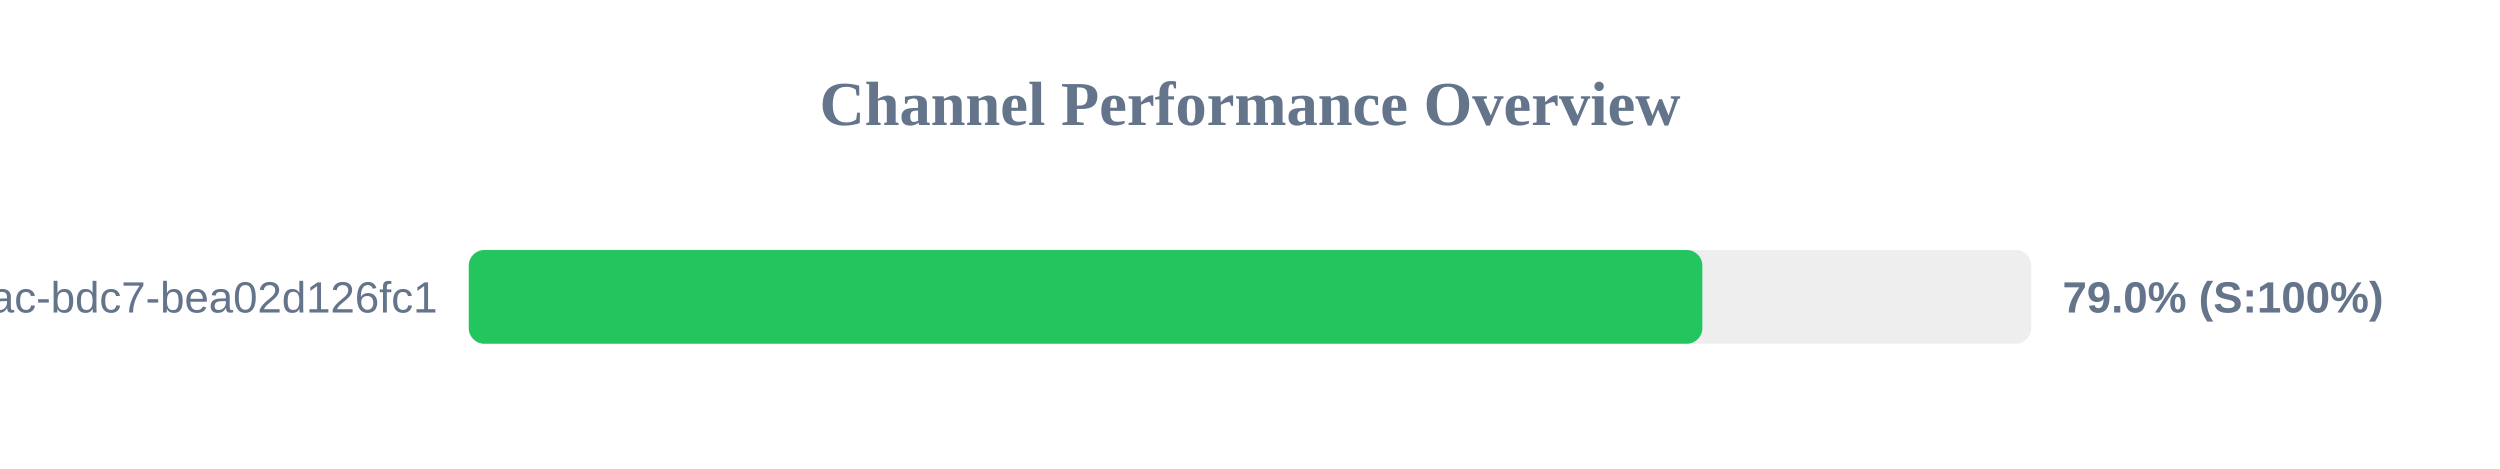
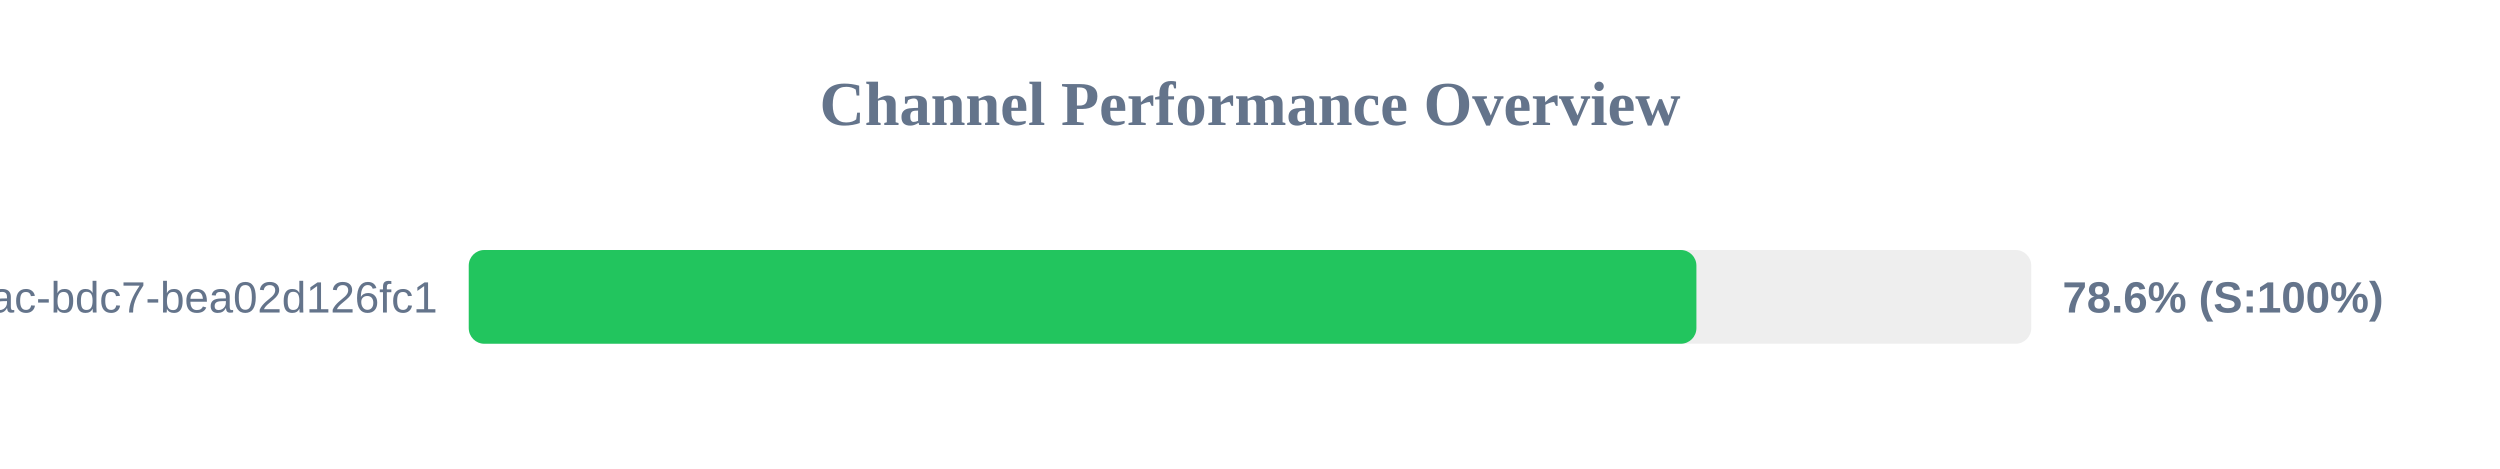
<svg xmlns="http://www.w3.org/2000/svg" width="800" height="150" version="1.1">
  <style>
        .row { font: 14px Arial; fill: #64748b; }
        .score { font: bold 14px Arial; fill: #64748b; }
    </style>
  <text x="400" y="40" text-anchor="middle" font-size="20px" font-weight="bold" fill="#64748b">Channel Performance Overview</text>
  <rect x="150" y="80" width="500" height="30" fill="#eee" rx="5" />
-   <rect x="150" y="80" width="394.75" height="30" fill="#22c55e" rx="5" />
+   <rect x="150" y="80" width="392.85" height="30" fill="#22c55e" rx="5" />
  <text x="140" y="100" text-anchor="end" class="row">?uuid=e31ad3e6-e341-42ac-bdc7-bea02d126fc1</text>
-   <text x="660" y="100" text-anchor="start" class="score">79.0% (S:100%)</text>
+   <text x="660" y="100" text-anchor="start" class="score">78.6% (S:100%)</text>
</svg>
